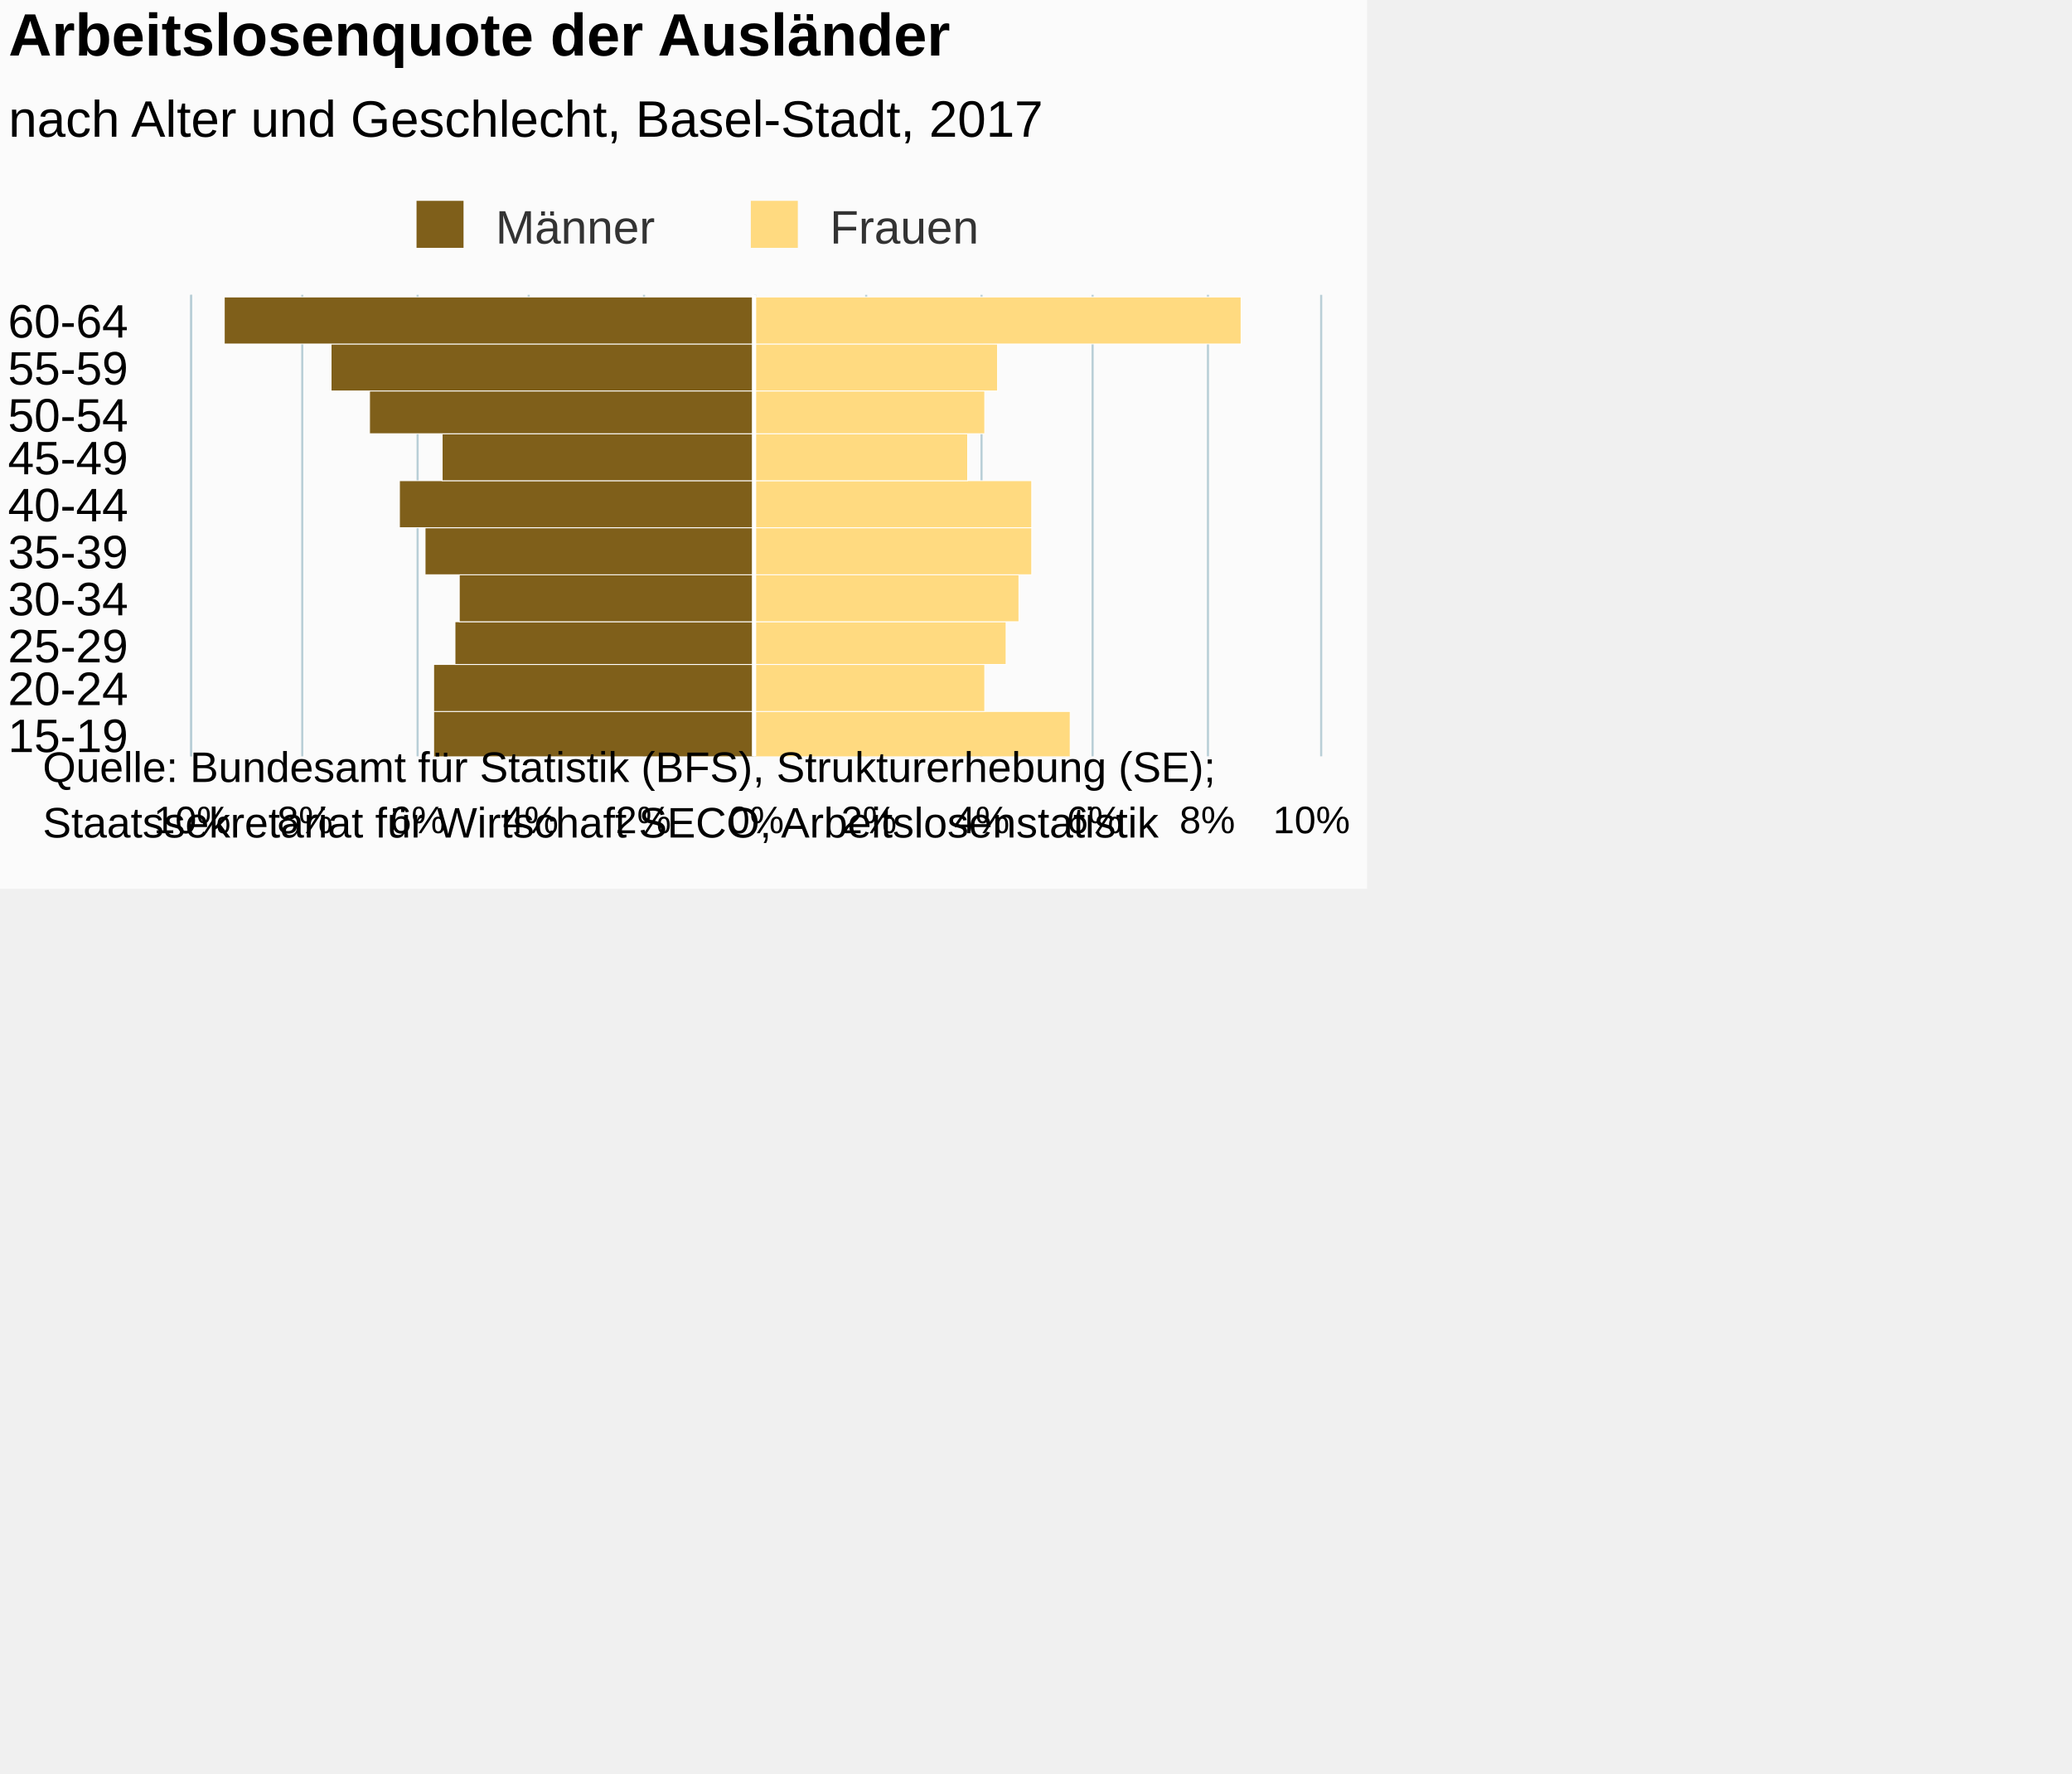
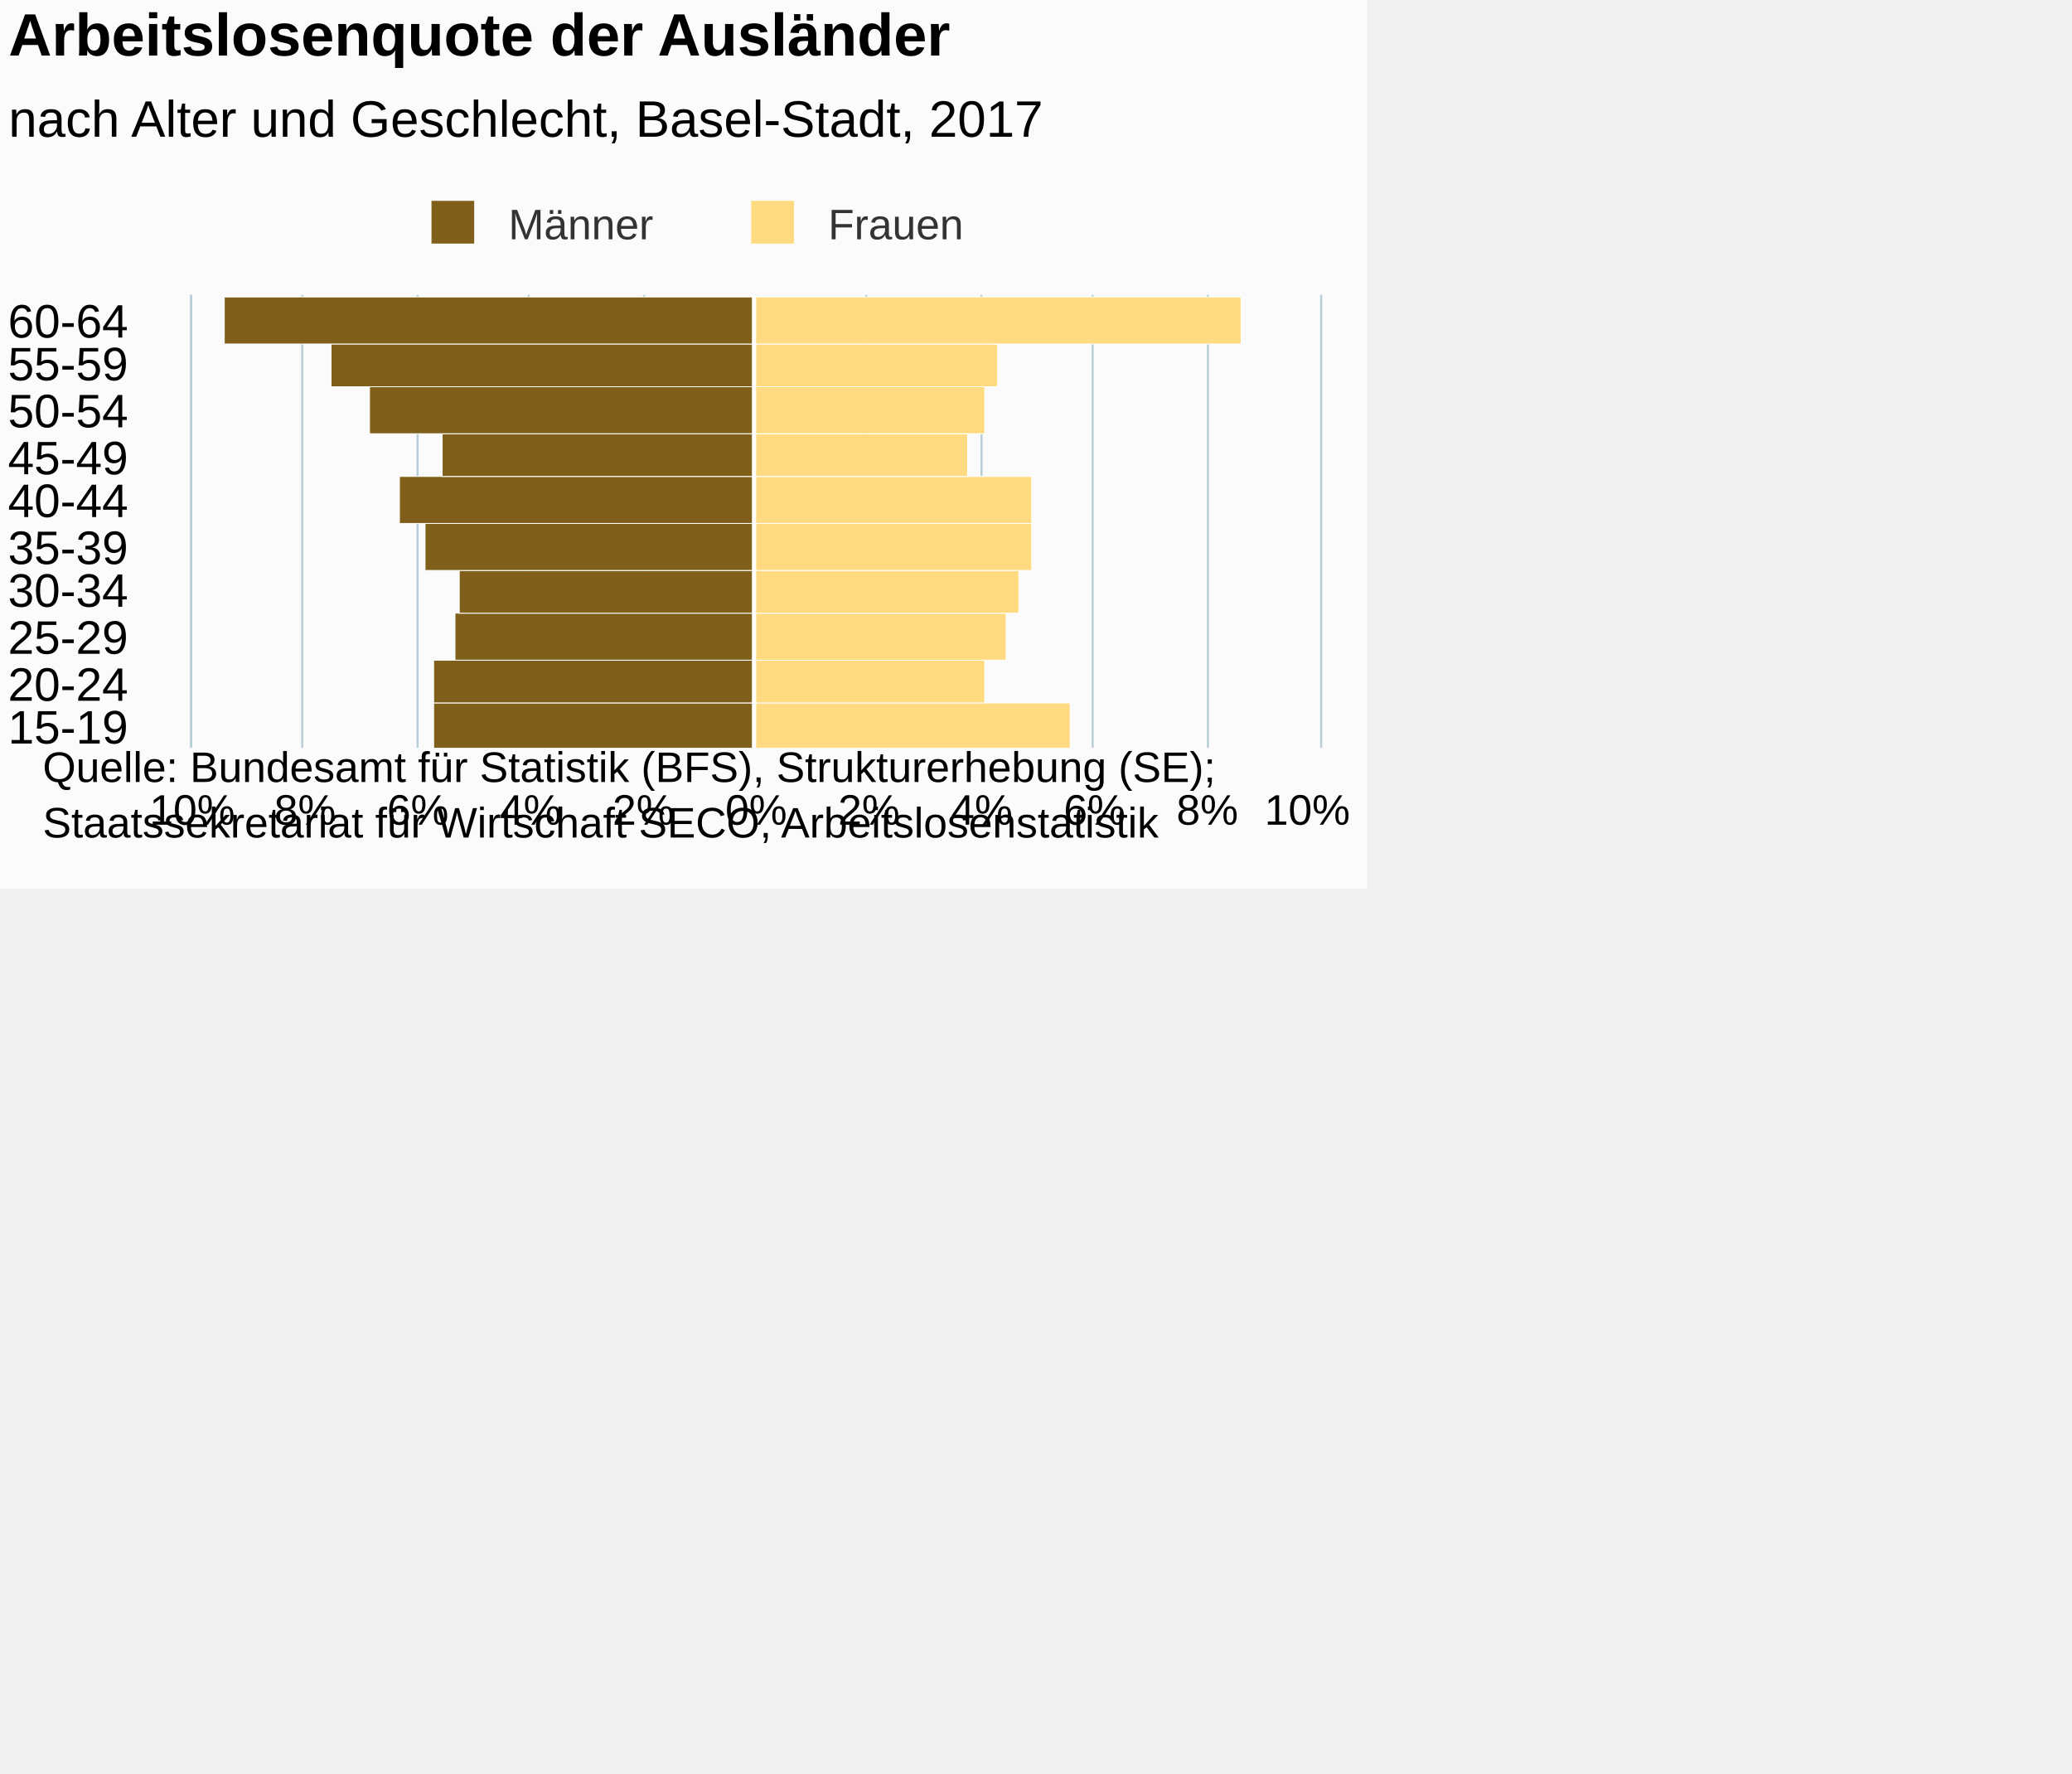
<svg xmlns="http://www.w3.org/2000/svg" version="1.1" class="highcharts-root" style="font-family:Arial;font-size:12px;" viewBox="0 0 485 415">
  <defs>
-     <clipPath id="highcharts-7c5fsoo-7">
-       <rect x="0" y="0" width="108" height="264" fill="none" />
+     <clipPath id="highcharts-xx6pmmg-7">
+       <rect x="0" y="0" width="106" height="264" fill="none" />
    </clipPath>
-     <clipPath id="highcharts-7c5fsoo-8">
-       <rect x="0" y="0" width="108" height="264" fill="none" />
+     <clipPath id="highcharts-xx6pmmg-8">
+       <rect x="0" y="0" width="106" height="264" fill="none" />
    </clipPath>
  </defs>
  <rect fill="#fbfbfb" class="highcharts-background" x="0" y="0" width="320" height="208" rx="0" ry="0" />
-   <rect fill="none" class="highcharts-plot-background" x="45" y="69" width="264" height="108" />
-   <g class="highcharts-pane-group" data-z-index="0" />
-   <g class="highcharts-grid highcharts-xaxis-grid " data-z-index="1">
-     <path fill="none" data-z-index="1" class="highcharts-grid-line" d="M 45 166.5 L 309 166.5" opacity="1" />
-     <path fill="none" data-z-index="1" class="highcharts-grid-line" d="M 45 155.5 L 309 155.5" opacity="1" />
-     <path fill="none" data-z-index="1" class="highcharts-grid-line" d="M 45 145.5 L 309 145.5" opacity="1" />
-     <path fill="none" data-z-index="1" class="highcharts-grid-line" d="M 45 134.5 L 309 134.5" opacity="1" />
-     <path fill="none" data-z-index="1" class="highcharts-grid-line" d="M 45 123.5 L 309 123.5" opacity="1" />
-     <path fill="none" data-z-index="1" class="highcharts-grid-line" d="M 45 112.5 L 309 112.5" opacity="1" />
-     <path fill="none" data-z-index="1" class="highcharts-grid-line" d="M 45 101.5 L 309 101.5" opacity="1" />
-     <path fill="none" data-z-index="1" class="highcharts-grid-line" d="M 45 91.5 L 309 91.5" opacity="1" />
-     <path fill="none" data-z-index="1" class="highcharts-grid-line" d="M 45 80.5 L 309 80.5" opacity="1" />
-     <path fill="none" data-z-index="1" class="highcharts-grid-line" d="M 45 69.5 L 309 69.5" opacity="1" />
-     <path fill="none" data-z-index="1" class="highcharts-grid-line" d="M 45 177.5 L 309 177.5" opacity="1" />
+   <rect fill="none" class="highcharts-plot-background" x="45" y="69" width="264" height="106" />
+   <g class="highcharts-pane-group" />
+   <g class="highcharts-grid highcharts-xaxis-grid ">
+     <path fill="none" class="highcharts-grid-line" d="M 45 164.5 L 309 164.5" opacity="1" />
+     <path fill="none" class="highcharts-grid-line" d="M 45 154.5 L 309 154.5" opacity="1" />
+     <path fill="none" class="highcharts-grid-line" d="M 45 143.5 L 309 143.5" opacity="1" />
+     <path fill="none" class="highcharts-grid-line" d="M 45 133.5 L 309 133.5" opacity="1" />
+     <path fill="none" class="highcharts-grid-line" d="M 45 122.5 L 309 122.5" opacity="1" />
+     <path fill="none" class="highcharts-grid-line" d="M 45 111.5 L 309 111.5" opacity="1" />
+     <path fill="none" class="highcharts-grid-line" d="M 45 101.5 L 309 101.5" opacity="1" />
+     <path fill="none" class="highcharts-grid-line" d="M 45 90.5 L 309 90.5" opacity="1" />
+     <path fill="none" class="highcharts-grid-line" d="M 45 80.5 L 309 80.5" opacity="1" />
+     <path fill="none" class="highcharts-grid-line" d="M 45 69.5 L 309 69.5" opacity="1" />
+     <path fill="none" class="highcharts-grid-line" d="M 45 175.5 L 309 175.5" opacity="1" />
  </g>
-   <g class="highcharts-grid highcharts-yaxis-grid " data-z-index="1">
-     <path fill="none" stroke="#B9CFD7" stroke-width="0.5" data-z-index="1" class="highcharts-grid-line" d="M 176.75 69 L 176.75 177" opacity="1" />
-     <path fill="none" stroke="#B9CFD7" stroke-width="0.5" data-z-index="1" class="highcharts-grid-line" d="M 202.75 69 L 202.75 177" opacity="1" />
-     <path fill="none" stroke="#B9CFD7" stroke-width="0.5" data-z-index="1" class="highcharts-grid-line" d="M 229.75 69 L 229.75 177" opacity="1" />
-     <path fill="none" stroke="#B9CFD7" stroke-width="0.5" data-z-index="1" class="highcharts-grid-line" d="M 255.75 69 L 255.75 177" opacity="1" />
-     <path fill="none" stroke="#B9CFD7" stroke-width="0.5" data-z-index="1" class="highcharts-grid-line" d="M 282.75 69 L 282.75 177" opacity="1" />
-     <path fill="none" stroke="#B9CFD7" stroke-width="0.5" data-z-index="1" class="highcharts-grid-line" d="M 309.25 69 L 309.25 177" opacity="1" />
-     <path fill="none" stroke="#B9CFD7" stroke-width="0.5" data-z-index="1" opacity="1" class="highcharts-grid-line" d="M 44.75 69 L 44.75 177" />
-     <path fill="none" stroke="#B9CFD7" stroke-width="0.5" data-z-index="1" opacity="1" class="highcharts-grid-line" d="M 70.75 69 L 70.75 177" />
-     <path fill="none" stroke="#B9CFD7" stroke-width="0.5" data-z-index="1" opacity="1" class="highcharts-grid-line" d="M 97.75 69 L 97.75 177" />
-     <path fill="none" stroke="#B9CFD7" stroke-width="0.5" data-z-index="1" opacity="1" class="highcharts-grid-line" d="M 123.75 69 L 123.75 177" />
-     <path fill="none" stroke="#B9CFD7" stroke-width="0.5" data-z-index="1" opacity="1" class="highcharts-grid-line" d="M 150.75 69 L 150.75 177" />
+   <g class="highcharts-grid highcharts-yaxis-grid ">
+     <path fill="none" stroke="#B9CFD7" stroke-width="0.5" class="highcharts-grid-line" d="M 176.75 69 L 176.75 175" opacity="1" />
+     <path fill="none" stroke="#B9CFD7" stroke-width="0.5" class="highcharts-grid-line" d="M 202.75 69 L 202.75 175" opacity="1" />
+     <path fill="none" stroke="#B9CFD7" stroke-width="0.5" class="highcharts-grid-line" d="M 229.75 69 L 229.75 175" opacity="1" />
+     <path fill="none" stroke="#B9CFD7" stroke-width="0.5" class="highcharts-grid-line" d="M 255.75 69 L 255.75 175" opacity="1" />
+     <path fill="none" stroke="#B9CFD7" stroke-width="0.5" class="highcharts-grid-line" d="M 282.75 69 L 282.75 175" opacity="1" />
+     <path fill="none" stroke="#B9CFD7" stroke-width="0.5" class="highcharts-grid-line" d="M 309.25 69 L 309.25 175" opacity="1" />
+     <path fill="none" stroke="#B9CFD7" stroke-width="0.5" opacity="1" class="highcharts-grid-line" d="M 44.75 69 L 44.75 175" />
+     <path fill="none" stroke="#B9CFD7" stroke-width="0.5" opacity="1" class="highcharts-grid-line" d="M 70.75 69 L 70.75 175" />
+     <path fill="none" stroke="#B9CFD7" stroke-width="0.5" opacity="1" class="highcharts-grid-line" d="M 97.75 69 L 97.75 175" />
+     <path fill="none" stroke="#B9CFD7" stroke-width="0.5" opacity="1" class="highcharts-grid-line" d="M 123.75 69 L 123.75 175" />
+     <path fill="none" stroke="#B9CFD7" stroke-width="0.5" opacity="1" class="highcharts-grid-line" d="M 150.75 69 L 150.75 175" />
  </g>
-   <rect fill="none" class="highcharts-plot-border" data-z-index="1" x="45" y="69" width="264" height="108" />
-   <g class="highcharts-axis highcharts-xaxis " data-z-index="2">
-     <path fill="none" class="highcharts-axis-line" stroke="#B9CFD7" stroke-width="0.5" data-z-index="7" d="M 44.75 69 L 44.75 177" />
+   <rect fill="none" class="highcharts-plot-border" x="45" y="69" width="264" height="106" />
+   <g class="highcharts-axis highcharts-xaxis ">
+     <path fill="none" class="highcharts-axis-line" stroke="#B9CFD7" stroke-width="0.5" d="M 44.75 69 L 44.75 175" />
  </g>
-   <g class="highcharts-axis highcharts-yaxis " data-z-index="2">
-     <path fill="none" class="highcharts-axis-line" data-z-index="7" d="M 45 177 L 309 177" />
+   <g class="highcharts-axis highcharts-yaxis ">
+     <path fill="none" class="highcharts-axis-line" d="M 45 175 L 309 175" />
  </g>
-   <g class="highcharts-series-group" data-z-index="3">
-     <g data-z-index="0.1" class="highcharts-series highcharts-series-0 highcharts-bar-series " transform="translate(309,177) rotate(90) scale(-1,1) scale(1 1)" clip-path="url(#highcharts-7c5fsoo-8)" width="264" height="108">
+   <g class="highcharts-series-group">
+     <g class="highcharts-series highcharts-series-0 highcharts-bar-series " transform="translate(309,175) rotate(90) scale(-1,1) scale(1 1)" clip-path="url(#highcharts-xx6pmmg-8)" width="264" height="106">
      <rect x="-0.5" y="132.5" width="11" height="75" fill="#7f5f1a" stroke="#ffffff" stroke-width="0.2" class="highcharts-point highcharts-negative" />
-       <rect x="10.5" y="132.5" width="11" height="75" fill="#7f5f1a" stroke="#ffffff" stroke-width="0.2" class="highcharts-point highcharts-negative" />
-       <rect x="21.5" y="132.5" width="10" height="70" fill="#7f5f1a" stroke="#ffffff" stroke-width="0.2" class="highcharts-point highcharts-negative" />
-       <rect x="31.5" y="132.5" width="11" height="69" fill="#7f5f1a" stroke="#ffffff" stroke-width="0.2" class="highcharts-point highcharts-negative" />
-       <rect x="42.5" y="132.5" width="11" height="77" fill="#7f5f1a" stroke="#ffffff" stroke-width="0.2" class="highcharts-point highcharts-negative" />
-       <rect x="53.5" y="132.5" width="11" height="83" fill="#7f5f1a" stroke="#ffffff" stroke-width="0.2" class="highcharts-point highcharts-negative" />
-       <rect x="64.5" y="132.5" width="11" height="73" fill="#7f5f1a" stroke="#ffffff" stroke-width="0.2" class="highcharts-point highcharts-negative" />
-       <rect x="75.5" y="132.5" width="10" height="90" fill="#7f5f1a" stroke="#ffffff" stroke-width="0.2" class="highcharts-point highcharts-negative" />
-       <rect x="85.5" y="132.5" width="11" height="99" fill="#7f5f1a" stroke="#ffffff" stroke-width="0.2" class="highcharts-point highcharts-negative" />
-       <rect x="96.5" y="132.5" width="11" height="124" fill="#7f5f1a" stroke="#ffffff" stroke-width="0.2" class="highcharts-point highcharts-negative" />
+       <rect x="10.5" y="132.5" width="10" height="75" fill="#7f5f1a" stroke="#ffffff" stroke-width="0.2" class="highcharts-point highcharts-negative" />
+       <rect x="20.5" y="132.5" width="11" height="70" fill="#7f5f1a" stroke="#ffffff" stroke-width="0.2" class="highcharts-point highcharts-negative" />
+       <rect x="31.5" y="132.5" width="10" height="69" fill="#7f5f1a" stroke="#ffffff" stroke-width="0.2" class="highcharts-point highcharts-negative" />
+       <rect x="41.5" y="132.5" width="11" height="77" fill="#7f5f1a" stroke="#ffffff" stroke-width="0.2" class="highcharts-point highcharts-negative" />
+       <rect x="52.5" y="132.5" width="11" height="83" fill="#7f5f1a" stroke="#ffffff" stroke-width="0.2" class="highcharts-point highcharts-negative" />
+       <rect x="63.5" y="132.5" width="10" height="73" fill="#7f5f1a" stroke="#ffffff" stroke-width="0.2" class="highcharts-point highcharts-negative" />
+       <rect x="73.5" y="132.5" width="11" height="90" fill="#7f5f1a" stroke="#ffffff" stroke-width="0.2" class="highcharts-point highcharts-negative" />
+       <rect x="84.5" y="132.5" width="10" height="99" fill="#7f5f1a" stroke="#ffffff" stroke-width="0.2" class="highcharts-point highcharts-negative" />
+       <rect x="94.5" y="132.5" width="11" height="124" fill="#7f5f1a" stroke="#ffffff" stroke-width="0.2" class="highcharts-point highcharts-negative" />
    </g>
-     <g data-z-index="0.1" class="highcharts-markers highcharts-series-0 highcharts-bar-series " transform="translate(309,177) rotate(90) scale(-1,1) scale(1 1)" clip-path="none" />
-     <g data-z-index="0.1" class="highcharts-series highcharts-series-1 highcharts-bar-series " transform="translate(309,177) rotate(90) scale(-1,1) scale(1 1)" clip-path="url(#highcharts-7c5fsoo-8)" width="264" height="108">
+     <g class="highcharts-markers highcharts-series-0 highcharts-bar-series " transform="translate(309,175) rotate(90) scale(-1,1) scale(1 1)" clip-path="none" />
+     <g class="highcharts-series highcharts-series-1 highcharts-bar-series " transform="translate(309,175) rotate(90) scale(-1,1) scale(1 1)" clip-path="url(#highcharts-xx6pmmg-8)" width="264" height="106">
      <rect x="-0.5" y="58.5" width="11" height="74" fill="#ffda80" stroke="#ffffff" stroke-width="0.2" class="highcharts-point" />
-       <rect x="10.5" y="78.5" width="11" height="54" fill="#ffda80" stroke="#ffffff" stroke-width="0.2" class="highcharts-point" />
-       <rect x="21.5" y="73.5" width="10" height="59" fill="#ffda80" stroke="#ffffff" stroke-width="0.2" class="highcharts-point" />
-       <rect x="31.5" y="70.5" width="11" height="62" fill="#ffda80" stroke="#ffffff" stroke-width="0.2" class="highcharts-point" />
-       <rect x="42.5" y="67.5" width="11" height="65" fill="#ffda80" stroke="#ffffff" stroke-width="0.2" class="highcharts-point" />
-       <rect x="53.5" y="67.5" width="11" height="65" fill="#ffda80" stroke="#ffffff" stroke-width="0.2" class="highcharts-point" />
-       <rect x="64.5" y="82.5" width="11" height="50" fill="#ffda80" stroke="#ffffff" stroke-width="0.2" class="highcharts-point" />
-       <rect x="75.5" y="78.5" width="10" height="54" fill="#ffda80" stroke="#ffffff" stroke-width="0.2" class="highcharts-point" />
-       <rect x="85.5" y="75.5" width="11" height="57" fill="#ffda80" stroke="#ffffff" stroke-width="0.2" class="highcharts-point" />
-       <rect x="96.5" y="18.5" width="11" height="114" fill="#ffda80" stroke="#ffffff" stroke-width="0.2" class="highcharts-point" />
+       <rect x="10.5" y="78.5" width="10" height="54" fill="#ffda80" stroke="#ffffff" stroke-width="0.2" class="highcharts-point" />
+       <rect x="20.5" y="73.5" width="11" height="59" fill="#ffda80" stroke="#ffffff" stroke-width="0.2" class="highcharts-point" />
+       <rect x="31.5" y="70.5" width="10" height="62" fill="#ffda80" stroke="#ffffff" stroke-width="0.2" class="highcharts-point" />
+       <rect x="41.5" y="67.5" width="11" height="65" fill="#ffda80" stroke="#ffffff" stroke-width="0.2" class="highcharts-point" />
+       <rect x="52.5" y="67.5" width="11" height="65" fill="#ffda80" stroke="#ffffff" stroke-width="0.2" class="highcharts-point" />
+       <rect x="63.5" y="82.5" width="10" height="50" fill="#ffda80" stroke="#ffffff" stroke-width="0.2" class="highcharts-point" />
+       <rect x="73.5" y="78.5" width="11" height="54" fill="#ffda80" stroke="#ffffff" stroke-width="0.2" class="highcharts-point" />
+       <rect x="84.5" y="75.5" width="10" height="57" fill="#ffda80" stroke="#ffffff" stroke-width="0.2" class="highcharts-point" />
+       <rect x="94.5" y="18.5" width="11" height="114" fill="#ffda80" stroke="#ffffff" stroke-width="0.2" class="highcharts-point" />
    </g>
-     <g data-z-index="0.1" class="highcharts-markers highcharts-series-1 highcharts-bar-series " transform="translate(309,177) rotate(90) scale(-1,1) scale(1 1)" clip-path="none" />
+     <g class="highcharts-markers highcharts-series-1 highcharts-bar-series " transform="translate(309,175) rotate(90) scale(-1,1) scale(1 1)" clip-path="none" />
  </g>
-   <text x="2" text-anchor="start" class="highcharts-title" data-z-index="4" style="color:#000000;font-size:14px;font-weight:bold;fill:#000000;" y="13">
+   <text x="2" text-anchor="start" class="highcharts-title" style="color:#000000;font-size:14px;font-weight:bold;fill:#000000;" y="13">
    <tspan>Arbeitslosenquote der Ausländer</tspan>
  </text>
-   <text x="2" text-anchor="start" class="highcharts-subtitle" data-z-index="4" style="color:#000000;font-size:12px;font-weight:normal;font-family:Arial;fill:#000000;" y="32">
+   <text x="2" text-anchor="start" class="highcharts-subtitle" style="color:#000000;font-size:12px;font-weight:normal;font-family:Arial;fill:#000000;" y="32">
    <tspan>nach Alter und Geschlecht, Basel-Stadt, 2017</tspan>
  </text>
-   <g class="highcharts-plot-lines-4" data-z-index="4">
-     <path fill="none" class="highcharts-plot-line " stroke="white" stroke-width="1" d="M 176.5 69 L 176.5 177" visibility="visible" />
+   <g class="highcharts-plot-lines-4">
+     <path fill="none" stroke="white" stroke-width="1" d="M 176.5 69 L 176.5 175" visibility="visible" />
  </g>
-   <g class="highcharts-legend" data-z-index="7" transform="translate(94,47)">
-     <rect fill="none" class="highcharts-legend-box" rx="0" ry="0" x="0" y="0" width="136" height="10" visibility="visible" />
-     <g data-z-index="1">
+   <g class="highcharts-legend" transform="translate(97,47)">
+     <rect fill="none" class="highcharts-legend-box" rx="0" ry="0" x="0" y="0" width="129" height="10" visibility="visible" />
+     <g>
      <g>
-         <g class="highcharts-legend-item highcharts-bar-series highcharts-color-undefined highcharts-series-0" data-z-index="1" transform="translate(1,-4)">
-           <text x="21" style="color:#333333;font-size:11px;font-weight:normal;cursor:pointer;fill:#333333;" text-anchor="start" data-z-index="2" y="14">
+         <g class="highcharts-legend-item highcharts-bar-series highcharts-color-undefined highcharts-series-0" transform="translate(1,-4)">
+           <text x="21" style="color:#333333;font-size:10px;font-weight:normal;cursor:pointer;fill:#333333;" text-anchor="start" y="13">
            <tspan>Männer</tspan>
          </text>
-           <rect x="2.5" y="4" width="11" height="11" fill="#7f5f1a" class="highcharts-point" data-z-index="3" />
+           <rect x="3" y="4" width="10" height="10" fill="#7f5f1a" class="highcharts-point" />
        </g>
-         <g class="highcharts-legend-item highcharts-bar-series highcharts-color-undefined highcharts-series-1" data-z-index="1" transform="translate(79.25,-4)">
-           <text x="21" y="14" style="color:#333333;font-size:11px;font-weight:normal;cursor:pointer;fill:#333333;" text-anchor="start" data-z-index="2">
+         <g class="highcharts-legend-item highcharts-bar-series highcharts-color-undefined highcharts-series-1" transform="translate(75.84375,-4)">
+           <text x="21" y="13" style="color:#333333;font-size:10px;font-weight:normal;cursor:pointer;fill:#333333;" text-anchor="start">
            <tspan>Frauen</tspan>
          </text>
-           <rect x="2.5" y="4" width="11" height="11" fill="#ffda80" class="highcharts-point" data-z-index="3" />
+           <rect x="3" y="4" width="10" height="10" fill="#ffda80" class="highcharts-point" />
        </g>
      </g>
    </g>
  </g>
-   <g class="highcharts-axis-labels highcharts-xaxis-labels " data-z-index="7">
-     <text x="30" style="color:#000000;cursor:default;font-size:11px;fill:#000000;" text-anchor="end" transform="translate(0,0)" y="176" opacity="1">15-19</text>
-     <text x="30" style="color:#000000;cursor:default;font-size:11px;fill:#000000;" text-anchor="end" transform="translate(0,0)" y="165" opacity="1">20-24</text>
-     <text x="30" style="color:#000000;cursor:default;font-size:11px;fill:#000000;" text-anchor="end" transform="translate(0,0)" y="155" opacity="1">25-29</text>
-     <text x="30" style="color:#000000;cursor:default;font-size:11px;fill:#000000;" text-anchor="end" transform="translate(0,0)" y="144" opacity="1">30-34</text>
-     <text x="30" style="color:#000000;cursor:default;font-size:11px;fill:#000000;" text-anchor="end" transform="translate(0,0)" y="133" opacity="1">35-39</text>
-     <text x="30" style="color:#000000;cursor:default;font-size:11px;fill:#000000;" text-anchor="end" transform="translate(0,0)" y="122" opacity="1">40-44</text>
+   <g class="highcharts-axis-labels highcharts-xaxis-labels ">
+     <text x="30" style="color:#000000;cursor:default;font-size:11px;fill:#000000;" text-anchor="end" transform="translate(0,0)" y="174" opacity="1">15-19</text>
+     <text x="30" style="color:#000000;cursor:default;font-size:11px;fill:#000000;" text-anchor="end" transform="translate(0,0)" y="164" opacity="1">20-24</text>
+     <text x="30" style="color:#000000;cursor:default;font-size:11px;fill:#000000;" text-anchor="end" transform="translate(0,0)" y="153" opacity="1">25-29</text>
+     <text x="30" style="color:#000000;cursor:default;font-size:11px;fill:#000000;" text-anchor="end" transform="translate(0,0)" y="142" opacity="1">30-34</text>
+     <text x="30" style="color:#000000;cursor:default;font-size:11px;fill:#000000;" text-anchor="end" transform="translate(0,0)" y="132" opacity="1">35-39</text>
+     <text x="30" style="color:#000000;cursor:default;font-size:11px;fill:#000000;" text-anchor="end" transform="translate(0,0)" y="121" opacity="1">40-44</text>
    <text x="30" style="color:#000000;cursor:default;font-size:11px;fill:#000000;" text-anchor="end" transform="translate(0,0)" y="111" opacity="1">45-49</text>
-     <text x="30" style="color:#000000;cursor:default;font-size:11px;fill:#000000;" text-anchor="end" transform="translate(0,0)" y="101" opacity="1">50-54</text>
-     <text x="30" style="color:#000000;cursor:default;font-size:11px;fill:#000000;" text-anchor="end" transform="translate(0,0)" y="90" opacity="1">55-59</text>
+     <text x="30" style="color:#000000;cursor:default;font-size:11px;fill:#000000;" text-anchor="end" transform="translate(0,0)" y="100" opacity="1">50-54</text>
+     <text x="30" style="color:#000000;cursor:default;font-size:11px;fill:#000000;" text-anchor="end" transform="translate(0,0)" y="89" opacity="1">55-59</text>
    <text x="30" style="color:#000000;cursor:default;font-size:11px;fill:#000000;" text-anchor="end" transform="translate(0,0)" y="79" opacity="1">60-64</text>
  </g>
-   <g class="highcharts-axis-labels highcharts-yaxis-labels " data-z-index="7">
-     <text x="177" style="color:#000000;cursor:default;font-size:9px;fill:#000000;" text-anchor="middle" transform="translate(0,0)" y="195" opacity="1">0%</text>
-     <text x="203.4" style="color:#000000;cursor:default;font-size:9px;fill:#000000;" text-anchor="middle" transform="translate(0,0)" y="195" opacity="1">2%</text>
-     <text x="229.8" style="color:#000000;cursor:default;font-size:9px;fill:#000000;" text-anchor="middle" transform="translate(0,0)" y="195" opacity="1">4%</text>
-     <text x="256.2" style="color:#000000;cursor:default;font-size:9px;fill:#000000;" text-anchor="middle" transform="translate(0,0)" y="195" opacity="1">6%</text>
-     <text x="282.6" style="color:#000000;cursor:default;font-size:9px;fill:#000000;" text-anchor="middle" transform="translate(0,0)" y="195" opacity="1">8%</text>
-     <text x="307" style="color:#000000;cursor:default;font-size:9px;fill:#000000;" text-anchor="middle" transform="translate(0,0)" y="195" opacity="1">10%</text>
-     <text x="45" style="color:#000000;cursor:default;font-size:9px;fill:#000000;" text-anchor="middle" transform="translate(0,0)" y="195" opacity="1">10%</text>
-     <text x="71.4" style="color:#000000;cursor:default;font-size:9px;fill:#000000;" text-anchor="middle" transform="translate(0,0)" y="195" opacity="1">8%</text>
-     <text x="97.8" style="color:#000000;cursor:default;font-size:9px;fill:#000000;" text-anchor="middle" transform="translate(0,0)" y="195" opacity="1">6%</text>
-     <text x="124.2" style="color:#000000;cursor:default;font-size:9px;fill:#000000;" text-anchor="middle" transform="translate(0,0)" y="195" opacity="1">4%</text>
-     <text x="150.6" style="color:#000000;cursor:default;font-size:9px;fill:#000000;" text-anchor="middle" transform="translate(0,0)" y="195" opacity="1">2%</text>
+   <g class="highcharts-axis-labels highcharts-yaxis-labels ">
+     <text x="177" style="color:#000000;cursor:default;font-size:10px;fill:#000000;" text-anchor="middle" transform="translate(0,0)" y="193" opacity="1">0%</text>
+     <text x="203.4" style="color:#000000;cursor:default;font-size:10px;fill:#000000;" text-anchor="middle" transform="translate(0,0)" y="193" opacity="1">2%</text>
+     <text x="229.8" style="color:#000000;cursor:default;font-size:10px;fill:#000000;" text-anchor="middle" transform="translate(0,0)" y="193" opacity="1">4%</text>
+     <text x="256.2" style="color:#000000;cursor:default;font-size:10px;fill:#000000;" text-anchor="middle" transform="translate(0,0)" y="193" opacity="1">6%</text>
+     <text x="282.6" style="color:#000000;cursor:default;font-size:10px;fill:#000000;" text-anchor="middle" transform="translate(0,0)" y="193" opacity="1">8%</text>
+     <text x="306.008" style="color:#000000;cursor:default;font-size:10px;fill:#000000;" text-anchor="middle" transform="translate(0,0)" y="193" opacity="1">10%</text>
+     <text x="45" style="color:#000000;cursor:default;font-size:10px;fill:#000000;" text-anchor="middle" transform="translate(0,0)" y="193" opacity="1">10%</text>
+     <text x="71.4" style="color:#000000;cursor:default;font-size:10px;fill:#000000;" text-anchor="middle" transform="translate(0,0)" y="193" opacity="1">8%</text>
+     <text x="97.8" style="color:#000000;cursor:default;font-size:10px;fill:#000000;" text-anchor="middle" transform="translate(0,0)" y="193" opacity="1">6%</text>
+     <text x="124.2" style="color:#000000;cursor:default;font-size:10px;fill:#000000;" text-anchor="middle" transform="translate(0,0)" y="193" opacity="1">4%</text>
+     <text x="150.6" style="color:#000000;cursor:default;font-size:10px;fill:#000000;" text-anchor="middle" transform="translate(0,0)" y="193" opacity="1">2%</text>
  </g>
-   <text x="10" class="highcharts-credits" text-anchor="start" data-z-index="8" style="cursor:default;color:#000000;font-size:10px;fill:#000000;" y="183">
+   <text x="10" class="highcharts-credits" text-anchor="start" style="cursor:default;color:#000000;font-size:10px;fill:#000000;" y="183">
    <tspan>Quelle: Bundesamt für Statistik (BFS), Strukturerhebung (SE);</tspan>
    <tspan x="10" dy="13">Staatssekretariat für Wirtschaft SECO, Arbeitslosenstatistik</tspan>
  </text>
</svg>
